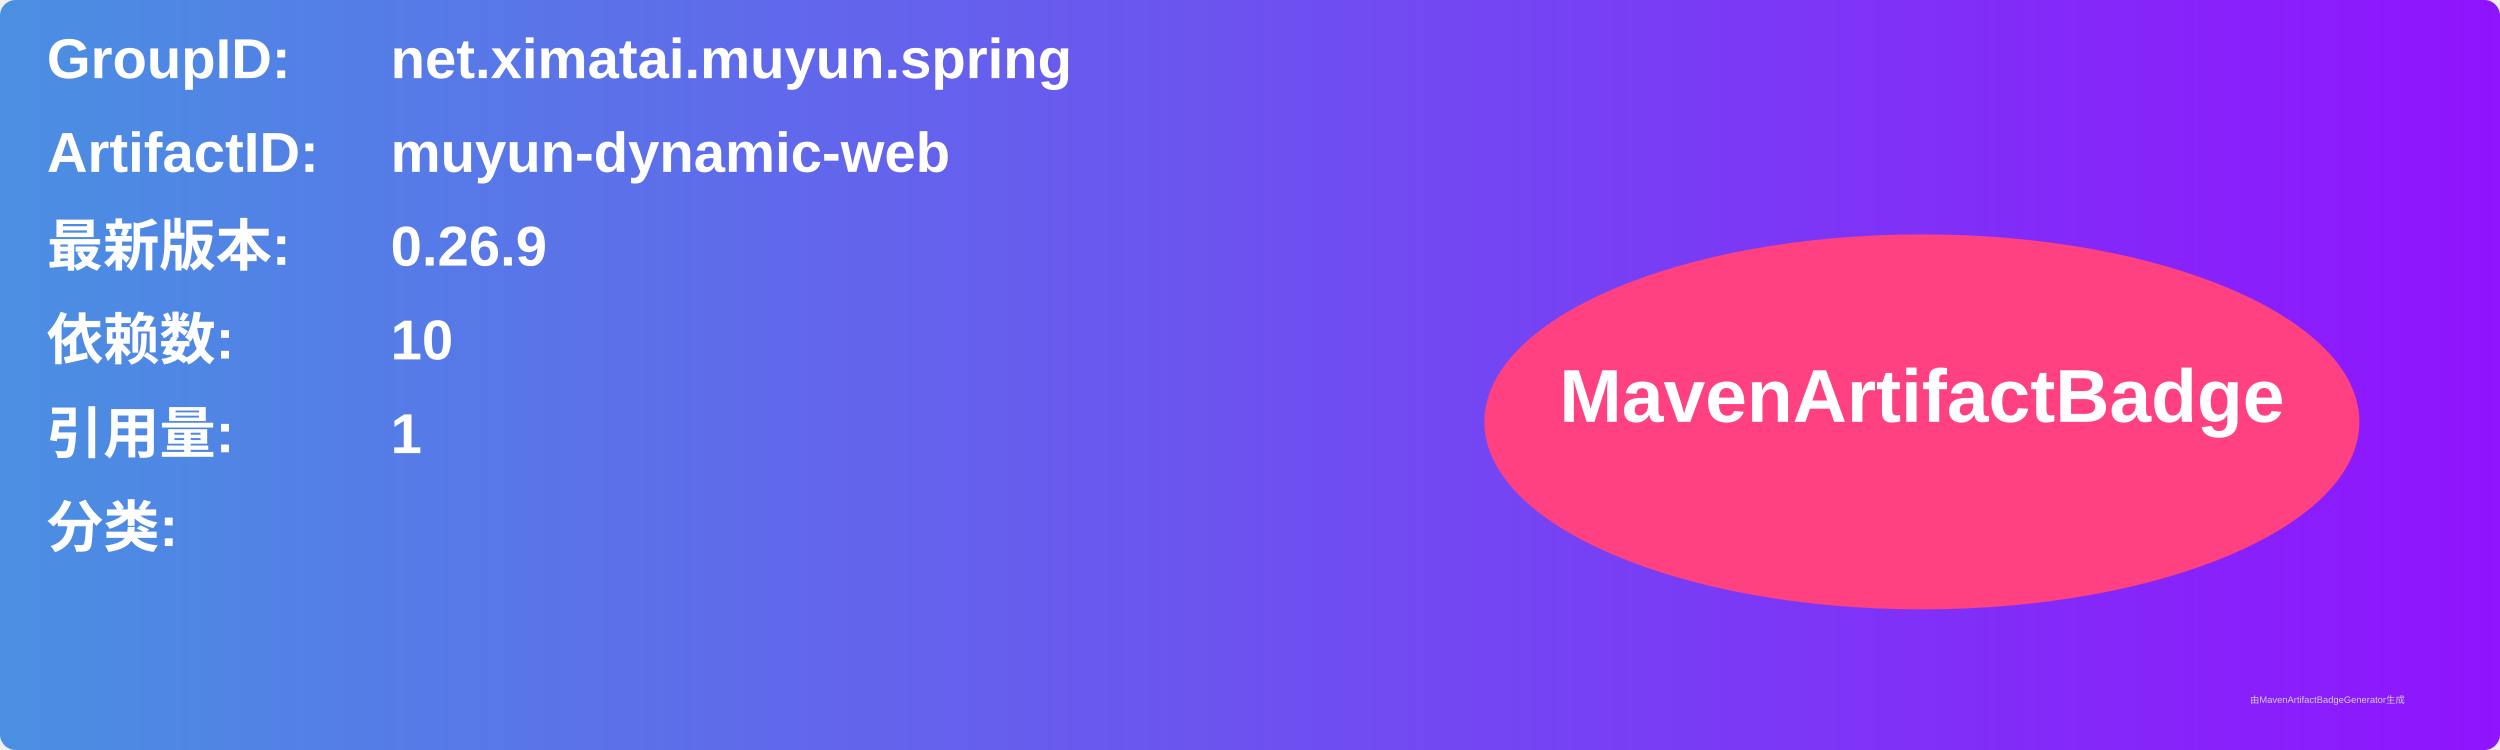
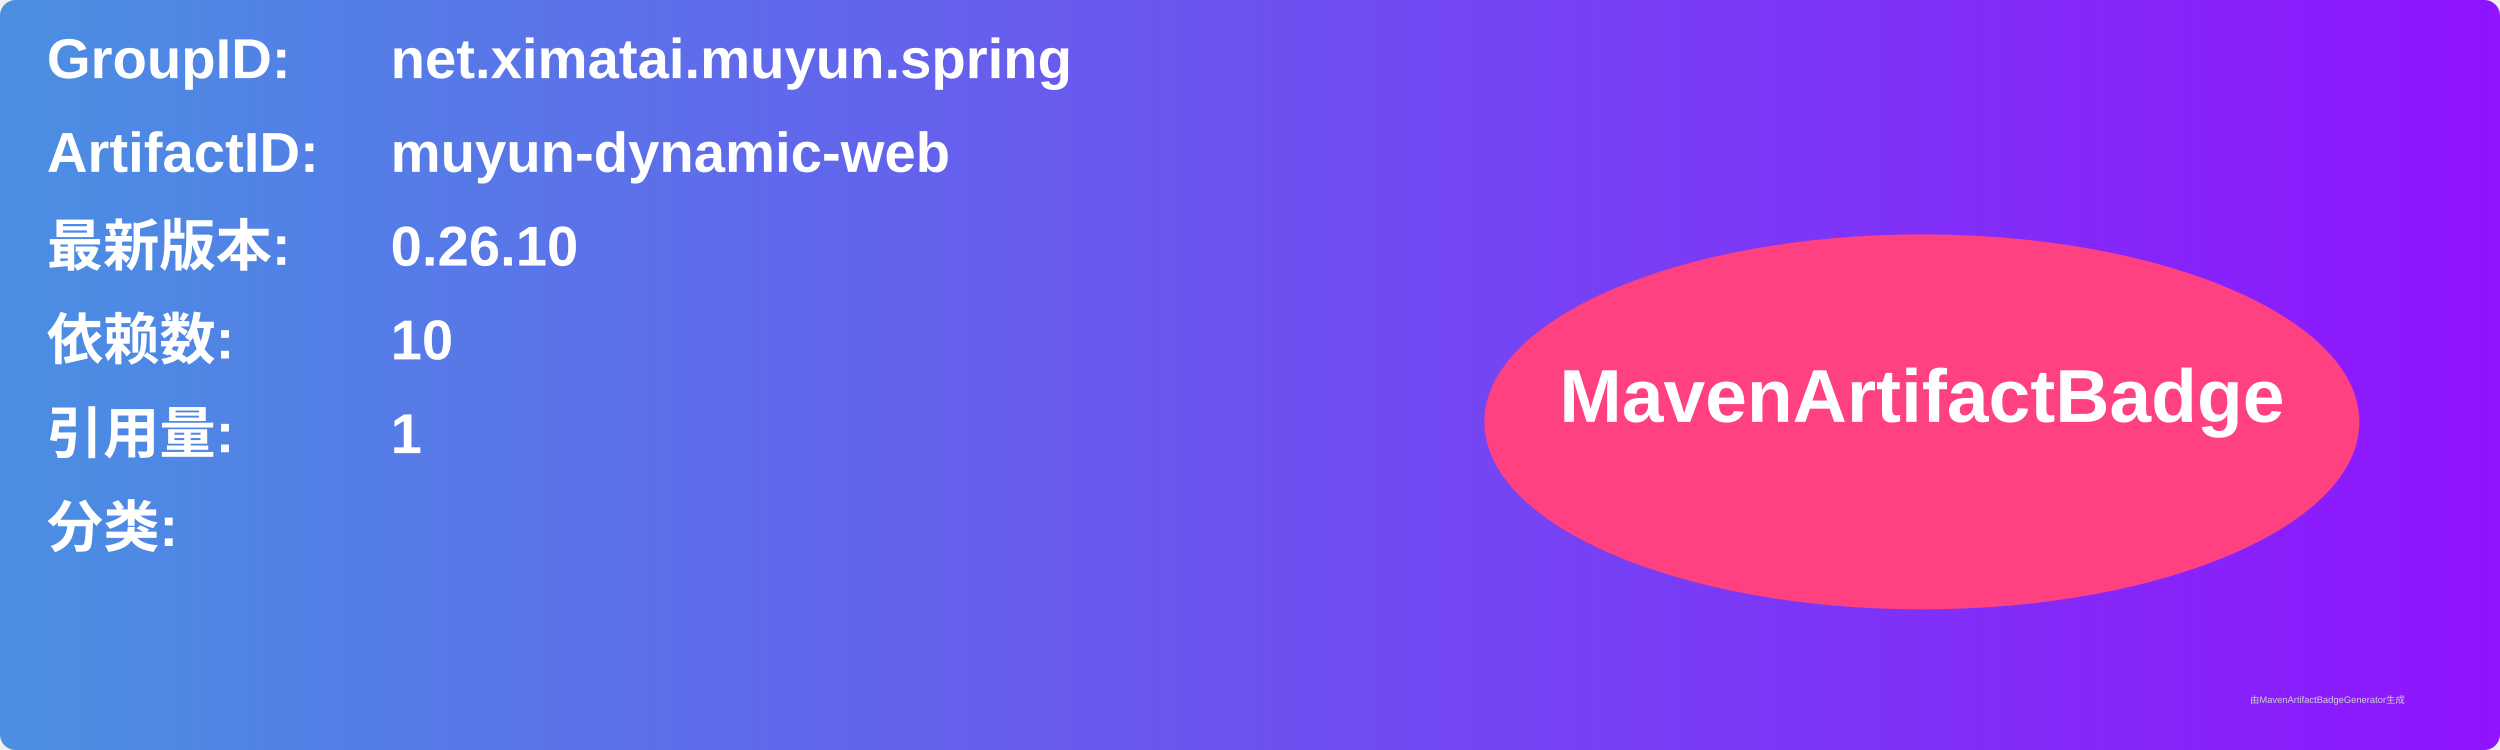
<svg xmlns="http://www.w3.org/2000/svg" width="800" height="240" viewBox="0 0 800 240">
  <linearGradient id="grad" x1="0%" y1="0%" x2="100%" y2="0%">
    <stop offset="0%" stop-color="#4a90e2" />
    <stop offset="100%" stop-color="#9013fe" />
  </linearGradient>
  <rect width="100%" height="100%" rx="5" ry="5" fill="url(#grad)" />
  <g transform="translate(15, 15)">
    <text x="0" y="10" font-family="Arial" font-size="18" fill="white" font-weight="bold" width="260">GroupID:</text>
    <text x="110" y="10" font-family="Arial" font-size="18" fill="white" font-weight="bold" width="460">net.ximatai.muyun.spring</text>
    <text x="0" y="40" font-family="Arial" font-size="18" fill="white" font-weight="bold" width="260">ArtifactID:</text>
    <text x="110" y="40" font-family="Arial" font-size="18" fill="white" font-weight="bold" width="460">muyun-dynamic-web</text>
    <text x="0" y="70" font-family="Arial" font-size="18" fill="white" font-weight="bold">最新版本:</text>
    <text x="110" y="70" font-family="Arial" font-size="18" fill="white" font-weight="bold">
-       <tspan font-weight="bold">0.26.9</tspan>
+       <tspan font-weight="bold">0.26.10</tspan>
    </text>
    <text x="0" y="100" font-family="Arial" font-size="18" fill="white" font-weight="bold">依赖数: </text>
    <text x="110" y="100" font-family="Arial" font-size="18" fill="white">
      <tspan font-weight="bold">10</tspan>
    </text>
    <text x="0" y="130" font-family="Arial" font-size="18" fill="white" font-weight="bold">引用量: </text>
    <text x="110" y="130" font-family="Arial" font-size="18" fill="white">
      <tspan font-weight="bold">1</tspan>
    </text>
    <text x="0" y="160" font-family="Arial" font-size="18" fill="white" font-weight="bold">分类:</text>
    <text x="10" y="190" font-family="Arial" font-size="10" fill="white">
      <tspan font-weight="bold" />
    </text>
    <ellipse cx="600" cy="120" rx="140" ry="60" fill="#ff4081" />
    <text x="600" y="120" text-anchor="middle" font-family="Arial" font-size="24" fill="white" font-weight="bold">MavenArtifactBadge</text>
  </g>
  <text x="720" y="225" font-family="Arial" font-size="3" fill="#d0d0d0">由MavenArtifactBadgeGenerator生成</text>
</svg>
